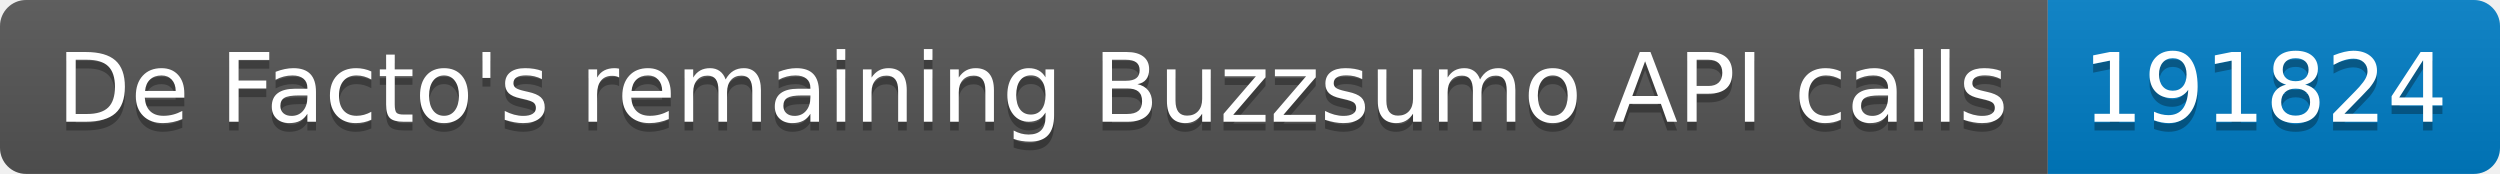
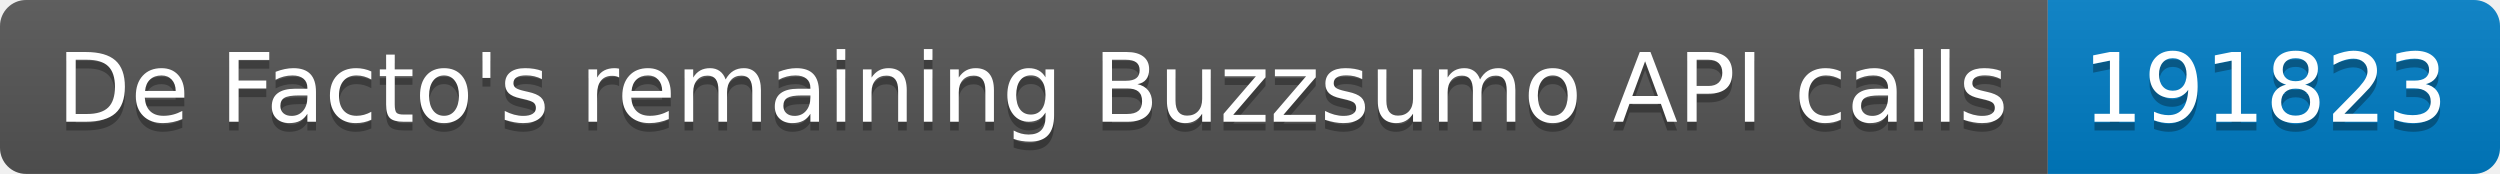
<svg xmlns="http://www.w3.org/2000/svg" width="287.5" height="20">
  <linearGradient id="smooth" x2="0" y2="100%">
    <stop offset="0" stop-color="#bbb" stop-opacity=".1" />
    <stop offset="1" stop-opacity=".1" />
  </linearGradient>
  <clipPath id="round">
    <rect width="287.5" height="20" rx="3" fill="#fff" />
  </clipPath>
  <g clip-path="url(#round)">
    <rect width="235.5" height="20" fill="#555" />
    <rect x="235.5" width="52.0" height="20" fill="#007ec6" />
    <rect width="287.5" height="20" fill="url(#smooth)" />
  </g>
  <g fill="#fff" text-anchor="middle" font-family="DejaVu Sans,Verdana,Geneva,sans-serif" font-size="110">
    <text x="1187.5" y="150" fill="#010101" fill-opacity=".3" transform="scale(0.1)" textLength="2255.0" lengthAdjust="spacing">De Facto's remaining Buzzsumo API calls</text>
    <text x="1187.5" y="140" transform="scale(0.1)" textLength="2255.0" lengthAdjust="spacing">De Facto's remaining Buzzsumo API calls</text>
-     <text x="2605.0" y="150" fill="#010101" fill-opacity=".3" transform="scale(0.1)" textLength="420.0" lengthAdjust="spacing">191824</text>
-     <text x="2605.0" y="140" transform="scale(0.1)" textLength="420.0" lengthAdjust="spacing">191824</text>
+     <text x="2605.0" y="150" fill="#010101" fill-opacity=".3" transform="scale(0.1)" textLength="420.0" lengthAdjust="spacing">191823</text>
+     <text x="2605.0" y="140" transform="scale(0.1)" textLength="420.0" lengthAdjust="spacing">191823</text>
  </g>
</svg>
